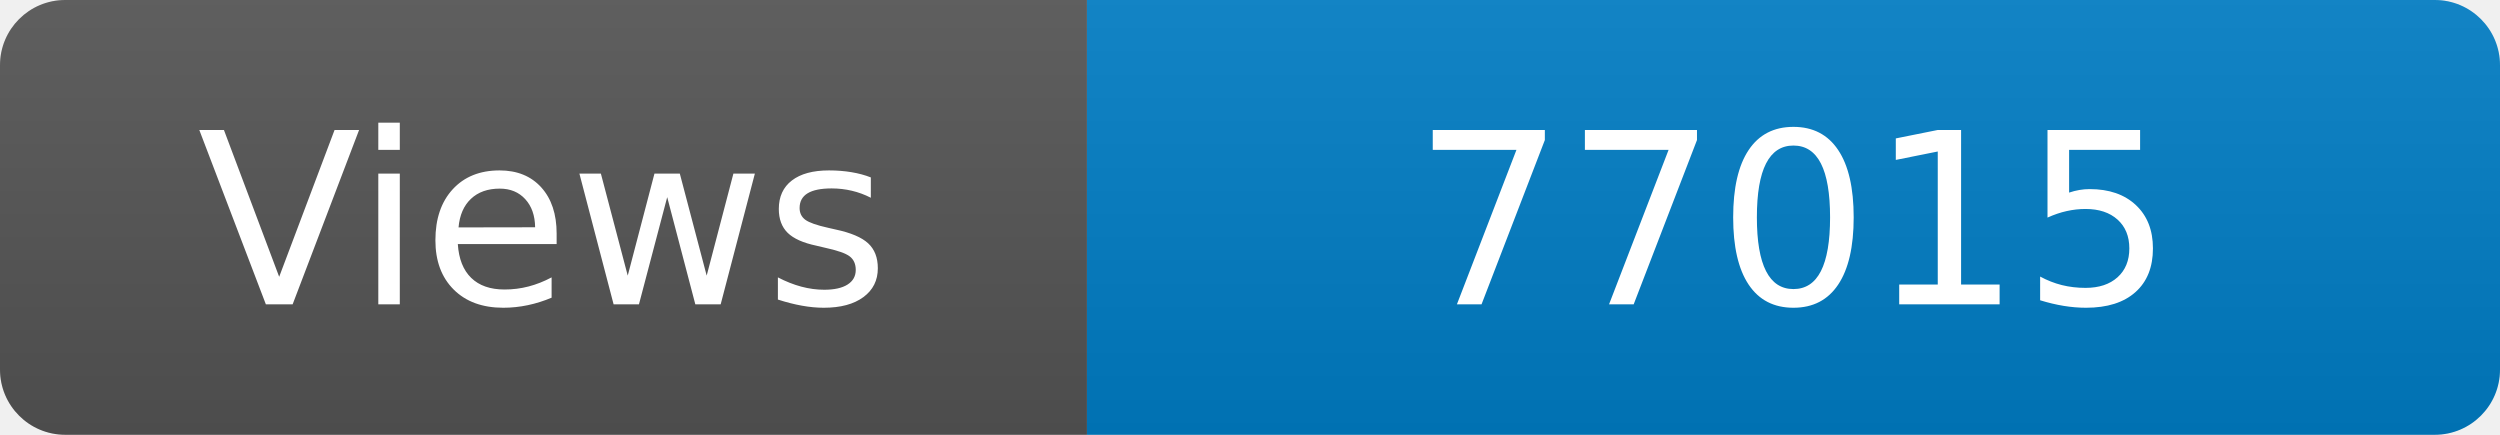
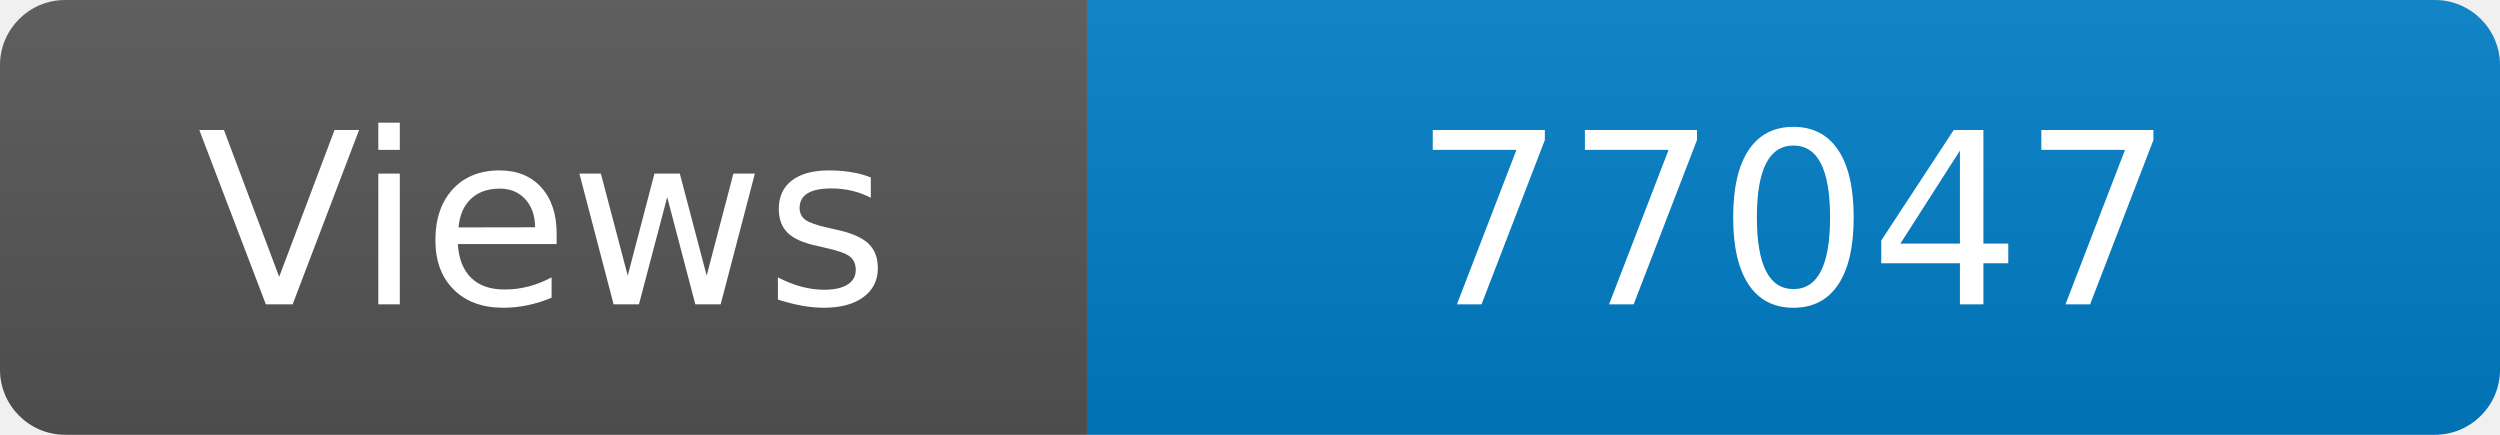
<svg xmlns="http://www.w3.org/2000/svg" width="115" height="20" role="img" aria-label="Maintained?: yes">
  <linearGradient id="s" x2="0" y2="100%">
    <stop offset="0" stop-color="#bbb" stop-opacity=".1" />
    <stop offset="1" stop-opacity=".1" />
  </linearGradient>
  <clipPath id="r">
    <rect width="115" height="20" rx="3" fill="#fff" />
  </clipPath>
  <g clip-path="url(#r)">
    <rect width="50" height="20" fill="#555" />
    <rect x="50" width="160" height="20" fill="#007ec6" />
    <rect width="115" height="20" fill="url(#s)" />
  </g>
  <g fill="#fff" text-anchor="middle" font-family="Verdana,Geneva,DejaVu Sans,sans-serif" font-size="110">
    <text x="250" y="140" transform="scale(.1)" fill="#fff">Views</text>
-     <text x="825" y="140" transform="scale(.1)" fill="#fff">77015</text>
+     <text x="825" y="140" transform="scale(.1)" fill="#fff">77047</text>
  </g>
</svg>
